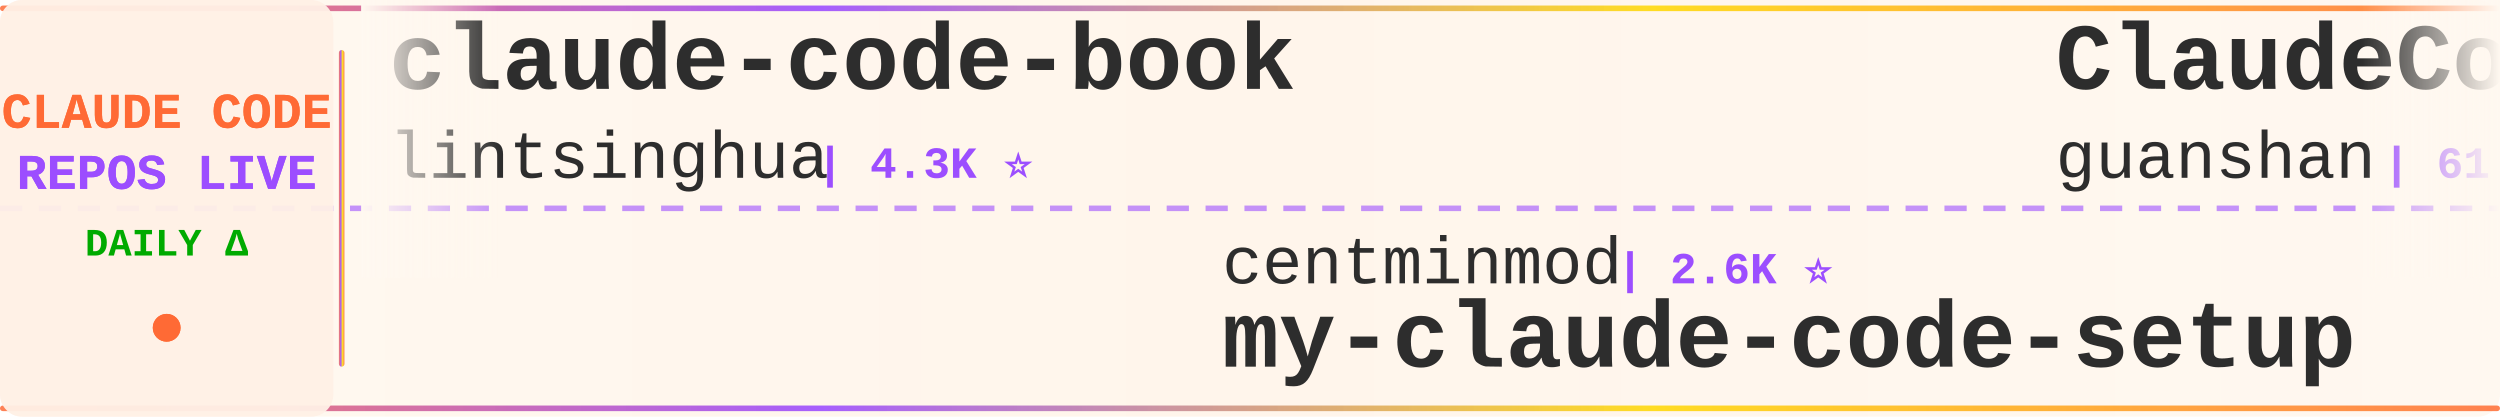
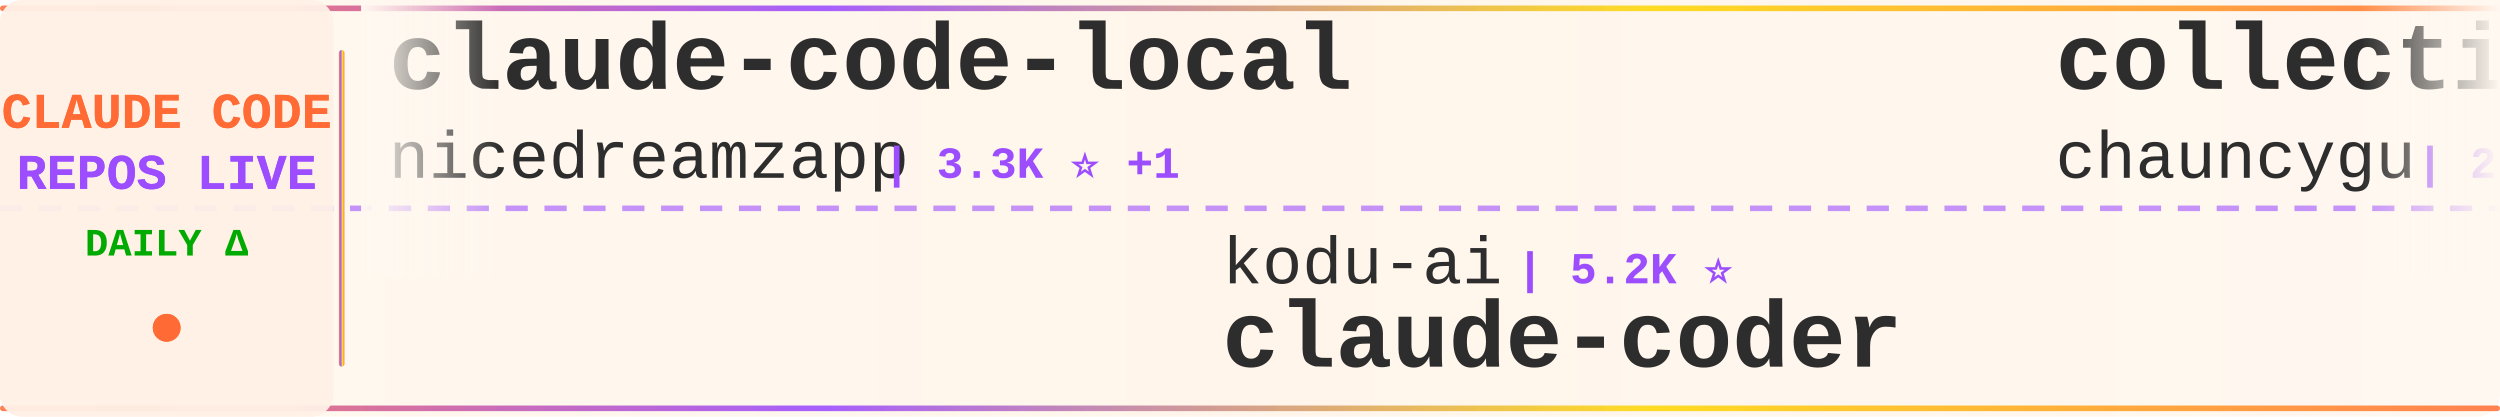
<svg xmlns="http://www.w3.org/2000/svg" width="900" height="150">
  <defs>
    <linearGradient id="tickerBg" x1="0%" y1="0%" x2="100%" y2="0%">
      <stop offset="0%" style="stop-color:#fff8f0;stop-opacity:0.98" />
      <stop offset="50%" style="stop-color:#fff5eb;stop-opacity:1" />
      <stop offset="100%" style="stop-color:#fff8f0;stop-opacity:0.98" />
    </linearGradient>
    <linearGradient id="borderGrad" x1="0%" y1="0%" x2="100%" y2="0%">
      <stop offset="0%" style="stop-color:#FF6B35;stop-opacity:0.85">
        <animate attributeName="stop-opacity" values="0.85;1;0.85" dur="2s" repeatCount="indefinite" />
      </stop>
      <stop offset="33%" style="stop-color:#9C4EFF;stop-opacity:0.9">
        <animate attributeName="stop-opacity" values="0.9;1;0.9" dur="2.2s" repeatCount="indefinite" />
      </stop>
      <stop offset="66%" style="stop-color:#FFD700;stop-opacity:0.85">
        <animate attributeName="stop-opacity" values="0.85;1;0.85" dur="1.8s" repeatCount="indefinite" />
      </stop>
      <stop offset="100%" style="stop-color:#FF6B35;stop-opacity:0.85">
        <animate attributeName="stop-opacity" values="0.85;1;0.85" dur="2s" repeatCount="indefinite" />
      </stop>
    </linearGradient>
    <filter id="textGlow">
      <feGaussianBlur stdDeviation="0.15" result="coloredBlur" />
      <feMerge>
        <feMergeNode in="coloredBlur" />
        <feMergeNode in="SourceGraphic" />
      </feMerge>
    </filter>
    <filter id="metricGlow">
      <feGaussianBlur stdDeviation="0.2" result="coloredBlur" />
      <feMerge>
        <feMergeNode in="coloredBlur" />
        <feMergeNode in="SourceGraphic" />
      </feMerge>
    </filter>
    <linearGradient id="leftFade" x1="0%" y1="0%" x2="100%" y2="0%">
      <stop offset="0%" style="stop-color:#fff8f0;stop-opacity:1" />
      <stop offset="100%" style="stop-color:#fff8f0;stop-opacity:0" />
    </linearGradient>
    <linearGradient id="rightFade" x1="0%" y1="0%" x2="100%" y2="0%">
      <stop offset="0%" style="stop-color:#fff8f0;stop-opacity:0" />
      <stop offset="100%" style="stop-color:#fff8f0;stop-opacity:1" />
    </linearGradient>
  </defs>
  <rect width="900" height="150" fill="url(#tickerBg)" rx="8" />
  <rect x="0" y="2" width="900" height="2" fill="url(#borderGrad)" rx="1" />
  <rect x="0" y="146" width="900" height="2" fill="url(#borderGrad)" rx="1" />
  <line x1="0" y1="75" x2="900" y2="75" stroke="#9C4EFF" stroke-width="2" stroke-dasharray="8 6" opacity="0.6" />
  <rect x="0" y="0" width="120" height="150" fill="#fff0e6" opacity="0.95" rx="8" />
  <text x="60" y="46" font-family="'Courier New', monospace" font-size="18" font-weight="bold" fill="#FF6B35" text-anchor="middle" filter="url(#textGlow)">
    CLAUDE CODE
  </text>
  <text x="60" y="68" font-family="'Courier New', monospace" font-size="18" font-weight="bold" fill="#9C4EFF" text-anchor="middle" filter="url(#textGlow)">
    REPOS LIVE
  </text>
  <text x="60" y="92" font-family="'Courier New', monospace" font-size="14" font-weight="bold" fill="#00aa00" text-anchor="middle">
    DAILY Δ
  </text>
  <circle cx="60" cy="118" r="5" fill="#FF6B35" filter="url(#metricGlow)">
    <animate attributeName="r" values="4;6;4" dur="1.5s" repeatCount="indefinite" />
    <animate attributeName="opacity" values="0.6;1;0.6" dur="1.5s" repeatCount="indefinite" />
  </circle>
  <rect x="122" y="18" width="2" height="114" fill="url(#borderGrad)" rx="1" />
  <clipPath id="tickerClip">
    <rect x="130" y="0" width="770" height="150" />
  </clipPath>
  <g clip-path="url(#tickerClip)">
    <g id="tickerItems">
      <animateTransform attributeName="transform" attributeType="XML" type="translate" from="0 0" to="-3000 0" dur="54s" repeatCount="indefinite" />
      <g transform="translate(0, 0)">
-         <text x="140" y="32" font-family="'Courier New', monospace" font-size="34" font-weight="bold" fill="#2d2d2d">claude-code-book</text>
-         <text x="140" y="64" font-family="'Courier New', monospace" font-size="24" font-weight="normal" fill="#2d2d2d" opacity="1.0">lintsinghua</text>
-         <text x="294" y="64" font-family="'Courier New', monospace" font-size="16" font-weight="bold" fill="#9C4EFF"> | 4.3K ⭐</text>
+         <text x="140" y="32" font-family="'Courier New', monospace" font-size="34" font-weight="bold" fill="#2d2d2d">claude-code-local</text>
+         <text x="140" y="64" font-family="'Courier New', monospace" font-size="24" font-weight="normal" fill="#2d2d2d" opacity="1.0">nicedreamzapp</text>
+         <text x="318" y="64" font-family="'Courier New', monospace" font-size="16" font-weight="bold" fill="#9C4EFF"> | 3.3K ⭐ +1</text>
      </g>
      <g transform="translate(300, 0)">
-         <text x="140" y="102" font-family="'Courier New', monospace" font-size="24" font-weight="normal" fill="#2d2d2d" opacity="1.0">centminmod</text>
-         <text x="282" y="102" font-family="'Courier New', monospace" font-size="16" font-weight="bold" fill="#9C4EFF"> | 2.6K ⭐</text>
-         <text x="140" y="132" font-family="'Courier New', monospace" font-size="34" font-weight="bold" fill="#2d2d2d">my-claude-code-setup</text>
+         <text x="140" y="102" font-family="'Courier New', monospace" font-size="24" font-weight="normal" fill="#2d2d2d" opacity="1.0">kodu-ai</text>
+         <text x="246" y="102" font-family="'Courier New', monospace" font-size="16" font-weight="bold" fill="#9C4EFF"> | 5.2K ⭐</text>
+         <text x="140" y="132" font-family="'Courier New', monospace" font-size="34" font-weight="bold" fill="#2d2d2d">claude-coder</text>
      </g>
      <g transform="translate(600, 0)">
+         <text x="140" y="32" font-family="'Courier New', monospace" font-size="34" font-weight="bold" fill="#2d2d2d">collection-claude-code-s...</text>
+         <text x="140" y="64" font-family="'Courier New', monospace" font-size="24" font-weight="normal" fill="#2d2d2d" opacity="1.0">chauncygu</text>
+         <text x="270" y="64" font-family="'Courier New', monospace" font-size="16" font-weight="bold" fill="#9C4EFF"> | 2.8K ⭐ +1</text>
+       </g>
+       <g transform="translate(900, 0)">
+         <text x="140" y="102" font-family="'Courier New', monospace" font-size="24" font-weight="normal" fill="#2d2d2d" opacity="1.0">multica-ai</text>
+         <text x="282" y="102" font-family="'Courier New', monospace" font-size="16" font-weight="bold" fill="#9C4EFF"> | 214.6K ⭐ +22</text>
+         <text x="140" y="132" font-family="'Courier New', monospace" font-size="34" font-weight="bold" fill="#2d2d2d">andrej-karpathy-skills</text>
+       </g>
+       <g transform="translate(1200, 0)">
        <text x="140" y="32" font-family="'Courier New', monospace" font-size="34" font-weight="bold" fill="#2d2d2d">ClaudeCode</text>
        <text x="140" y="64" font-family="'Courier New', monospace" font-size="24" font-weight="normal" fill="#2d2d2d" opacity="1.0">guanshan</text>
        <text x="258" y="64" font-family="'Courier New', monospace" font-size="16" font-weight="bold" fill="#9C4EFF"> | 61 ⭐</text>
      </g>
-       <g transform="translate(900, 0)">
-         <text x="140" y="102" font-family="'Courier New', monospace" font-size="24" font-weight="normal" fill="#2d2d2d" opacity="1.0">fazxes</text>
-         <text x="234" y="102" font-family="'Courier New', monospace" font-size="16" font-weight="bold" fill="#9C4EFF"> | 243 ⭐</text>
-         <text x="140" y="132" font-family="'Courier New', monospace" font-size="34" font-weight="bold" fill="#2d2d2d">Claude-code</text>
-       </g>
-       <g transform="translate(1200, 0)">
-         <text x="140" y="32" font-family="'Courier New', monospace" font-size="34" font-weight="bold" fill="#2d2d2d">awesome-claude-code-plug...</text>
-         <text x="140" y="64" font-family="'Courier New', monospace" font-size="24" font-weight="normal" fill="#2d2d2d" opacity="1.0">ccplugins</text>
-         <text x="270" y="64" font-family="'Courier New', monospace" font-size="16" font-weight="bold" fill="#9C4EFF"> | 949 ⭐</text>
-       </g>
      <g transform="translate(1500, 0)">
-         <text x="140" y="102" font-family="'Courier New', monospace" font-size="24" font-weight="normal" fill="#2d2d2d" opacity="1.0">nicedreamzapp</text>
-         <text x="318" y="102" font-family="'Courier New', monospace" font-size="16" font-weight="bold" fill="#9C4EFF"> | 3.3K ⭐</text>
-         <text x="140" y="132" font-family="'Courier New', monospace" font-size="34" font-weight="bold" fill="#2d2d2d">claude-code-local</text>
+         <text x="140" y="102" font-family="'Courier New', monospace" font-size="24" font-weight="normal" fill="#2d2d2d" opacity="1.0">anthropics</text>
+         <text x="282" y="102" font-family="'Courier New', monospace" font-size="16" font-weight="bold" fill="#9C4EFF"> | 6.3K ⭐ +2</text>
+         <text x="140" y="132" font-family="'Courier New', monospace" font-size="34" font-weight="bold" fill="#2d2d2d">claude-code-security-rev...</text>
      </g>
      <g transform="translate(1800, 0)">
-         <text x="140" y="32" font-family="'Courier New', monospace" font-size="34" font-weight="bold" fill="#2d2d2d">claude-code-base-action</text>
-         <text x="140" y="64" font-family="'Courier New', monospace" font-size="24" font-weight="normal" fill="#2d2d2d" opacity="1.0">anthropics</text>
-         <text x="282" y="64" font-family="'Courier New', monospace" font-size="16" font-weight="bold" fill="#9C4EFF"> | 987 ⭐</text>
+         <text x="140" y="32" font-family="'Courier New', monospace" font-size="34" font-weight="bold" fill="#2d2d2d">awesome-claude-code-suba...</text>
+         <text x="140" y="64" font-family="'Courier New', monospace" font-size="24" font-weight="normal" fill="#2d2d2d" opacity="1.0">VoltAgent</text>
+         <text x="270" y="64" font-family="'Courier New', monospace" font-size="16" font-weight="bold" fill="#9C4EFF"> | 25.3K ⭐ +6</text>
      </g>
      <g transform="translate(2100, 0)">
-         <text x="140" y="102" font-family="'Courier New', monospace" font-size="24" font-weight="normal" fill="#2d2d2d" opacity="1.0">1rgs</text>
-         <text x="210" y="102" font-family="'Courier New', monospace" font-size="16" font-weight="bold" fill="#9C4EFF"> | 3.7K ⭐</text>
-         <text x="140" y="132" font-family="'Courier New', monospace" font-size="34" font-weight="bold" fill="#2d2d2d">claude-code-proxy</text>
+         <text x="140" y="102" font-family="'Courier New', monospace" font-size="24" font-weight="normal" fill="#2d2d2d" opacity="1.0">Windy3f3f3f3f</text>
+         <text x="318" y="102" font-family="'Courier New', monospace" font-size="16" font-weight="bold" fill="#9C4EFF"> | 3.7K ⭐ +1</text>
+         <text x="140" y="132" font-family="'Courier New', monospace" font-size="34" font-weight="bold" fill="#2d2d2d">how-claude-code-works</text>
      </g>
      <g transform="translate(2400, 0)">
-         <text x="140" y="32" font-family="'Courier New', monospace" font-size="34" font-weight="bold" fill="#2d2d2d">Claude-code</text>
-         <text x="140" y="64" font-family="'Courier New', monospace" font-size="24" font-weight="normal" fill="#2d2d2d" opacity="1.0">zstmfhy</text>
-         <text x="246" y="64" font-family="'Courier New', monospace" font-size="16" font-weight="bold" fill="#9C4EFF"> | 189 ⭐</text>
+         <text x="140" y="32" font-family="'Courier New', monospace" font-size="34" font-weight="bold" fill="#2d2d2d">arcads-claude-code</text>
+         <text x="140" y="64" font-family="'Courier New', monospace" font-size="24" font-weight="normal" fill="#2d2d2d" opacity="1.0">krusemediallc</text>
+         <text x="318" y="64" font-family="'Courier New', monospace" font-size="16" font-weight="bold" fill="#9C4EFF"> | 1.5K ⭐</text>
      </g>
      <g transform="translate(2700, 0)">
-         <text x="140" y="102" font-family="'Courier New', monospace" font-size="24" font-weight="normal" fill="#2d2d2d" opacity="1.0">edmund-io</text>
-         <text x="270" y="102" font-family="'Courier New', monospace" font-size="16" font-weight="bold" fill="#9C4EFF"> | 1.5K ⭐</text>
-         <text x="140" y="132" font-family="'Courier New', monospace" font-size="34" font-weight="bold" fill="#2d2d2d">edmunds-claude-code</text>
+         <text x="140" y="102" font-family="'Courier New', monospace" font-size="24" font-weight="normal" fill="#2d2d2d" opacity="1.0">Windy3f3f3f3f</text>
+         <text x="318" y="102" font-family="'Courier New', monospace" font-size="16" font-weight="bold" fill="#9C4EFF"> | 2.7K ⭐</text>
+         <text x="140" y="132" font-family="'Courier New', monospace" font-size="34" font-weight="bold" fill="#2d2d2d">claude-code-from-scratch</text>
      </g>
      <g transform="translate(3000, 0)">
-         <text x="140" y="32" font-family="'Courier New', monospace" font-size="34" font-weight="bold" fill="#2d2d2d">claude-code-book</text>
-         <text x="140" y="64" font-family="'Courier New', monospace" font-size="24" font-weight="normal" fill="#2d2d2d" opacity="1.0">lintsinghua</text>
-         <text x="294" y="64" font-family="'Courier New', monospace" font-size="16" font-weight="bold" fill="#9C4EFF"> | 4.3K ⭐</text>
+         <text x="140" y="32" font-family="'Courier New', monospace" font-size="34" font-weight="bold" fill="#2d2d2d">claude-code-local</text>
+         <text x="140" y="64" font-family="'Courier New', monospace" font-size="24" font-weight="normal" fill="#2d2d2d" opacity="1.0">nicedreamzapp</text>
+         <text x="318" y="64" font-family="'Courier New', monospace" font-size="16" font-weight="bold" fill="#9C4EFF"> | 3.3K ⭐ +1</text>
      </g>
      <g transform="translate(3300, 0)">
-         <text x="140" y="102" font-family="'Courier New', monospace" font-size="24" font-weight="normal" fill="#2d2d2d" opacity="1.0">centminmod</text>
-         <text x="282" y="102" font-family="'Courier New', monospace" font-size="16" font-weight="bold" fill="#9C4EFF"> | 2.6K ⭐</text>
-         <text x="140" y="132" font-family="'Courier New', monospace" font-size="34" font-weight="bold" fill="#2d2d2d">my-claude-code-setup</text>
+         <text x="140" y="102" font-family="'Courier New', monospace" font-size="24" font-weight="normal" fill="#2d2d2d" opacity="1.0">kodu-ai</text>
+         <text x="246" y="102" font-family="'Courier New', monospace" font-size="16" font-weight="bold" fill="#9C4EFF"> | 5.2K ⭐</text>
+         <text x="140" y="132" font-family="'Courier New', monospace" font-size="34" font-weight="bold" fill="#2d2d2d">claude-coder</text>
      </g>
      <g transform="translate(3600, 0)">
-         <text x="140" y="32" font-family="'Courier New', monospace" font-size="34" font-weight="bold" fill="#2d2d2d">ClaudeCode</text>
-         <text x="140" y="64" font-family="'Courier New', monospace" font-size="24" font-weight="normal" fill="#2d2d2d" opacity="1.0">guanshan</text>
-         <text x="258" y="64" font-family="'Courier New', monospace" font-size="16" font-weight="bold" fill="#9C4EFF"> | 61 ⭐</text>
+         <text x="140" y="32" font-family="'Courier New', monospace" font-size="34" font-weight="bold" fill="#2d2d2d">collection-claude-code-s...</text>
+         <text x="140" y="64" font-family="'Courier New', monospace" font-size="24" font-weight="normal" fill="#2d2d2d" opacity="1.0">chauncygu</text>
+         <text x="270" y="64" font-family="'Courier New', monospace" font-size="16" font-weight="bold" fill="#9C4EFF"> | 2.8K ⭐ +1</text>
      </g>
      <g transform="translate(3900, 0)">
-         <text x="140" y="102" font-family="'Courier New', monospace" font-size="24" font-weight="normal" fill="#2d2d2d" opacity="1.0">fazxes</text>
-         <text x="234" y="102" font-family="'Courier New', monospace" font-size="16" font-weight="bold" fill="#9C4EFF"> | 243 ⭐</text>
-         <text x="140" y="132" font-family="'Courier New', monospace" font-size="34" font-weight="bold" fill="#2d2d2d">Claude-code</text>
+         <text x="140" y="102" font-family="'Courier New', monospace" font-size="24" font-weight="normal" fill="#2d2d2d" opacity="1.0">multica-ai</text>
+         <text x="282" y="102" font-family="'Courier New', monospace" font-size="16" font-weight="bold" fill="#9C4EFF"> | 214.6K ⭐ +22</text>
+         <text x="140" y="132" font-family="'Courier New', monospace" font-size="34" font-weight="bold" fill="#2d2d2d">andrej-karpathy-skills</text>
      </g>
    </g>
  </g>
  <rect x="130" y="0" width="50" height="100" fill="url(#leftFade)" />
  <rect x="850" y="0" width="50" height="100" fill="url(#rightFade)" />
</svg>
